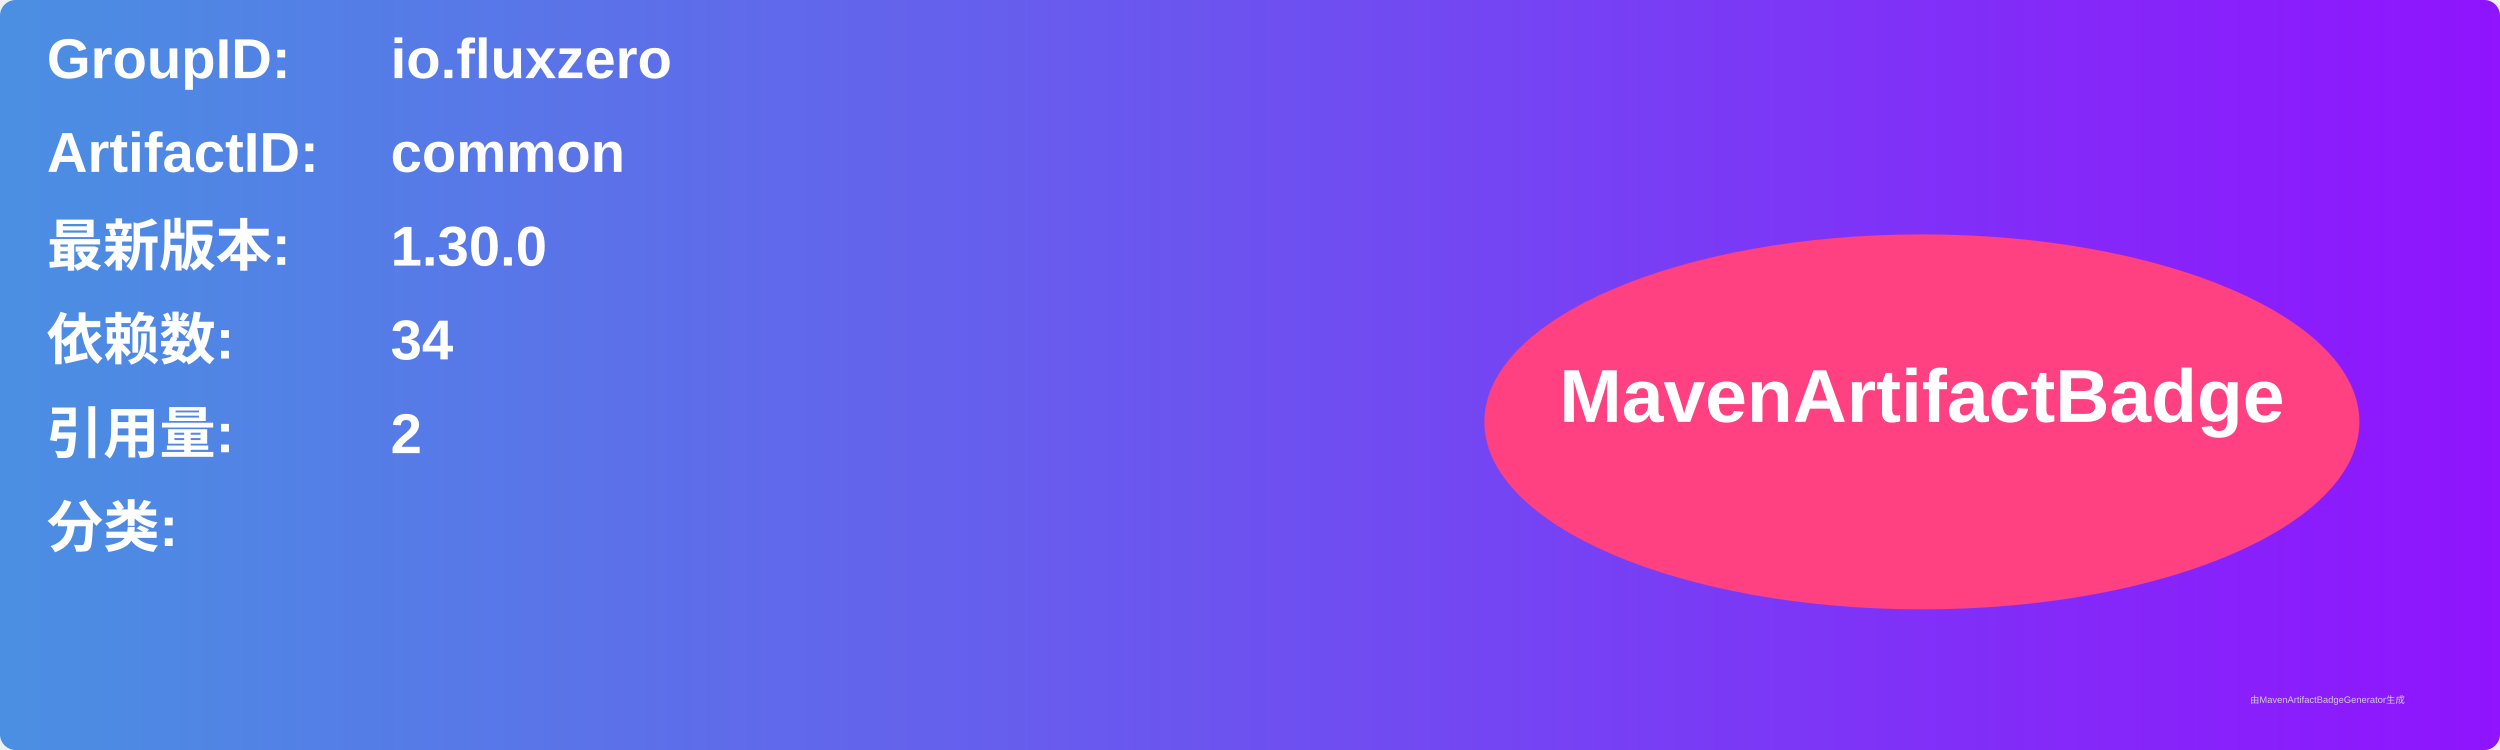
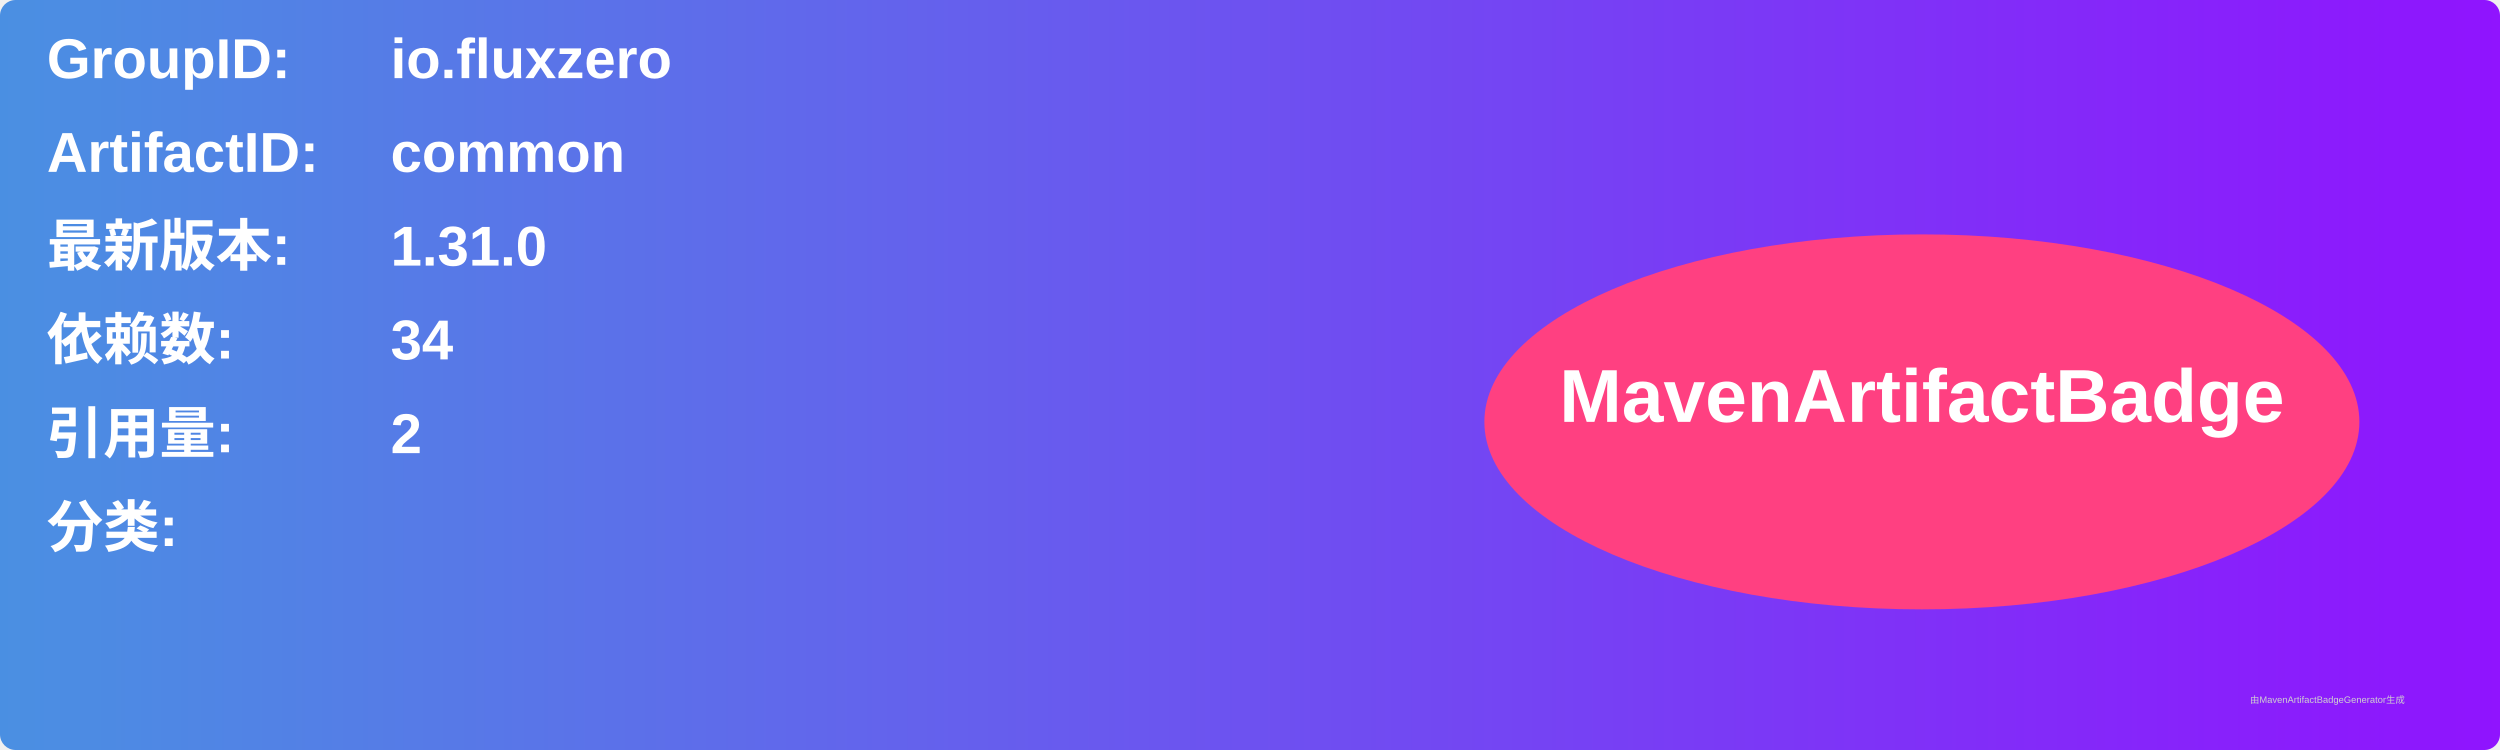
<svg xmlns="http://www.w3.org/2000/svg" width="800" height="240" viewBox="0 0 800 240">
  <linearGradient id="grad" x1="0%" y1="0%" x2="100%" y2="0%">
    <stop offset="0%" stop-color="#4a90e2" />
    <stop offset="100%" stop-color="#9013fe" />
  </linearGradient>
  <rect width="100%" height="100%" rx="5" ry="5" fill="url(#grad)" />
  <g transform="translate(15, 15)">
    <text x="0" y="10" font-family="Arial" font-size="18" fill="white" font-weight="bold" width="260">GroupID:</text>
    <text x="110" y="10" font-family="Arial" font-size="18" fill="white" font-weight="bold" width="460">io.fluxzero</text>
    <text x="0" y="40" font-family="Arial" font-size="18" fill="white" font-weight="bold" width="260">ArtifactID:</text>
    <text x="110" y="40" font-family="Arial" font-size="18" fill="white" font-weight="bold" width="460">common</text>
    <text x="0" y="70" font-family="Arial" font-size="18" fill="white" font-weight="bold">最新版本:</text>
    <text x="110" y="70" font-family="Arial" font-size="18" fill="white" font-weight="bold">
-       <tspan font-weight="bold">1.30.0</tspan>
+       <tspan font-weight="bold">1.31.0</tspan>
    </text>
    <text x="0" y="100" font-family="Arial" font-size="18" fill="white" font-weight="bold">依赖数: </text>
    <text x="110" y="100" font-family="Arial" font-size="18" fill="white">
      <tspan font-weight="bold">34</tspan>
    </text>
    <text x="0" y="130" font-family="Arial" font-size="18" fill="white" font-weight="bold">引用量: </text>
    <text x="110" y="130" font-family="Arial" font-size="18" fill="white">
      <tspan font-weight="bold">2</tspan>
    </text>
    <text x="0" y="160" font-family="Arial" font-size="18" fill="white" font-weight="bold">分类:</text>
    <text x="10" y="190" font-family="Arial" font-size="10" fill="white">
      <tspan font-weight="bold" />
    </text>
    <ellipse cx="600" cy="120" rx="140" ry="60" fill="#ff4081" />
    <text x="600" y="120" text-anchor="middle" font-family="Arial" font-size="24" fill="white" font-weight="bold">MavenArtifactBadge</text>
  </g>
  <text x="720" y="225" font-family="Arial" font-size="3" fill="#d0d0d0">由MavenArtifactBadgeGenerator生成</text>
</svg>
